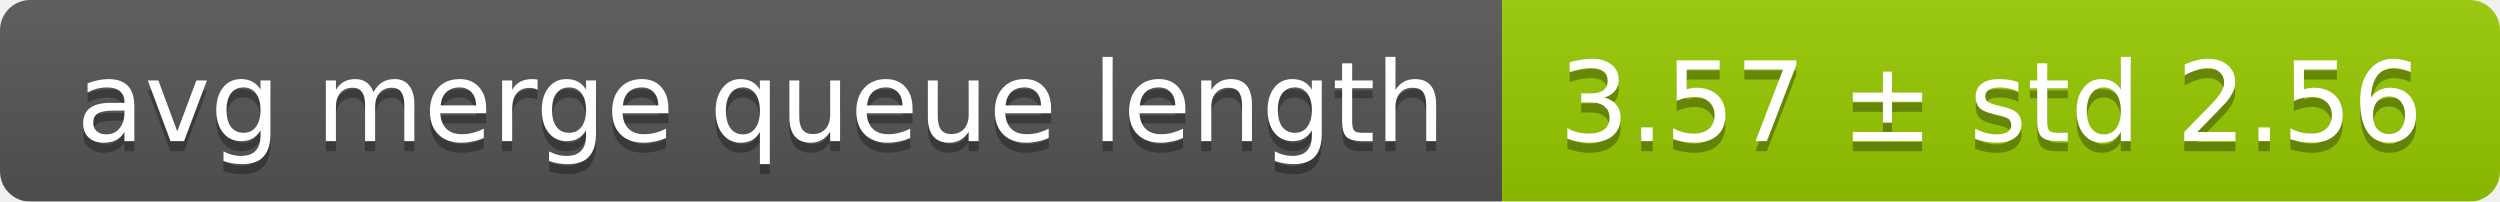
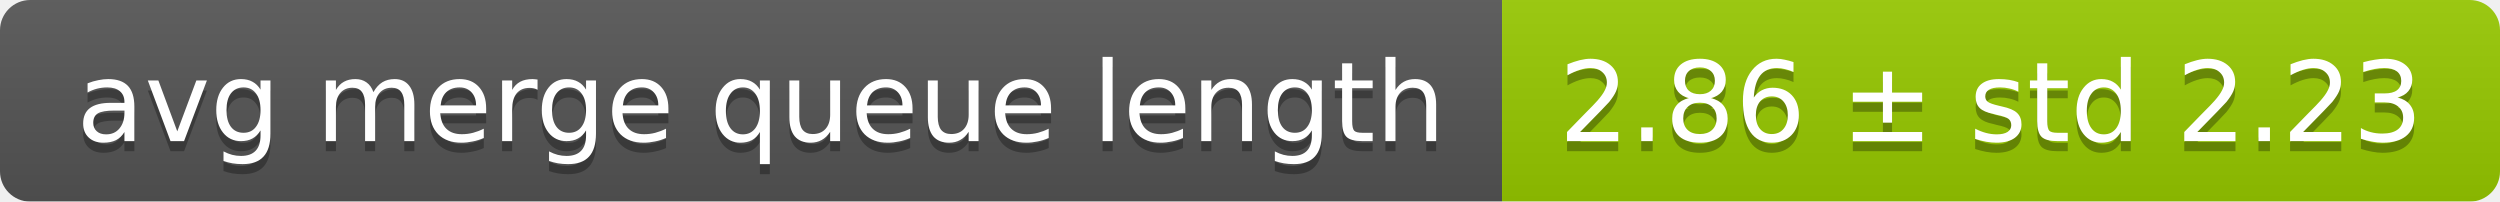
<svg xmlns="http://www.w3.org/2000/svg" width="248" height="20">
  <linearGradient id="smooth" x2="0" y2="100%">
    <stop offset="0" stop-color="#bbb" stop-opacity=".1" />
    <stop offset="1" stop-opacity=".1" />
  </linearGradient>
  <mask id="round">
    <rect width="248" height="20" rx="3" fill="#fff" />
  </mask>
  <g mask="url(#round)">
    <rect width="149" height="20" fill="#555" />
    <rect x="149" width="99" height="20" fill="#97ca00" />
    <rect width="248" height="20" fill="url(#smooth)" />
  </g>
  <g fill="#fff" text-anchor="middle" font-family="DejaVu Sans,Verdana,Geneva,sans-serif" font-size="11">
    <text x="75.5" y="15" fill="#010101" fill-opacity=".3">avg merge queue length</text>
    <text x="75.5" y="14">avg merge queue length</text>
-     <text x="197.5" y="15" fill="#010101" fill-opacity=".3">3.57 ± std 2.56</text>
-     <text x="197.5" y="14">3.57 ± std 2.56</text>
+     <text x="197.5" y="15" fill="#010101" fill-opacity=".3">2.86 ± std 2.23</text>
+     <text x="197.5" y="14">2.86 ± std 2.23</text>
  </g>
</svg>
